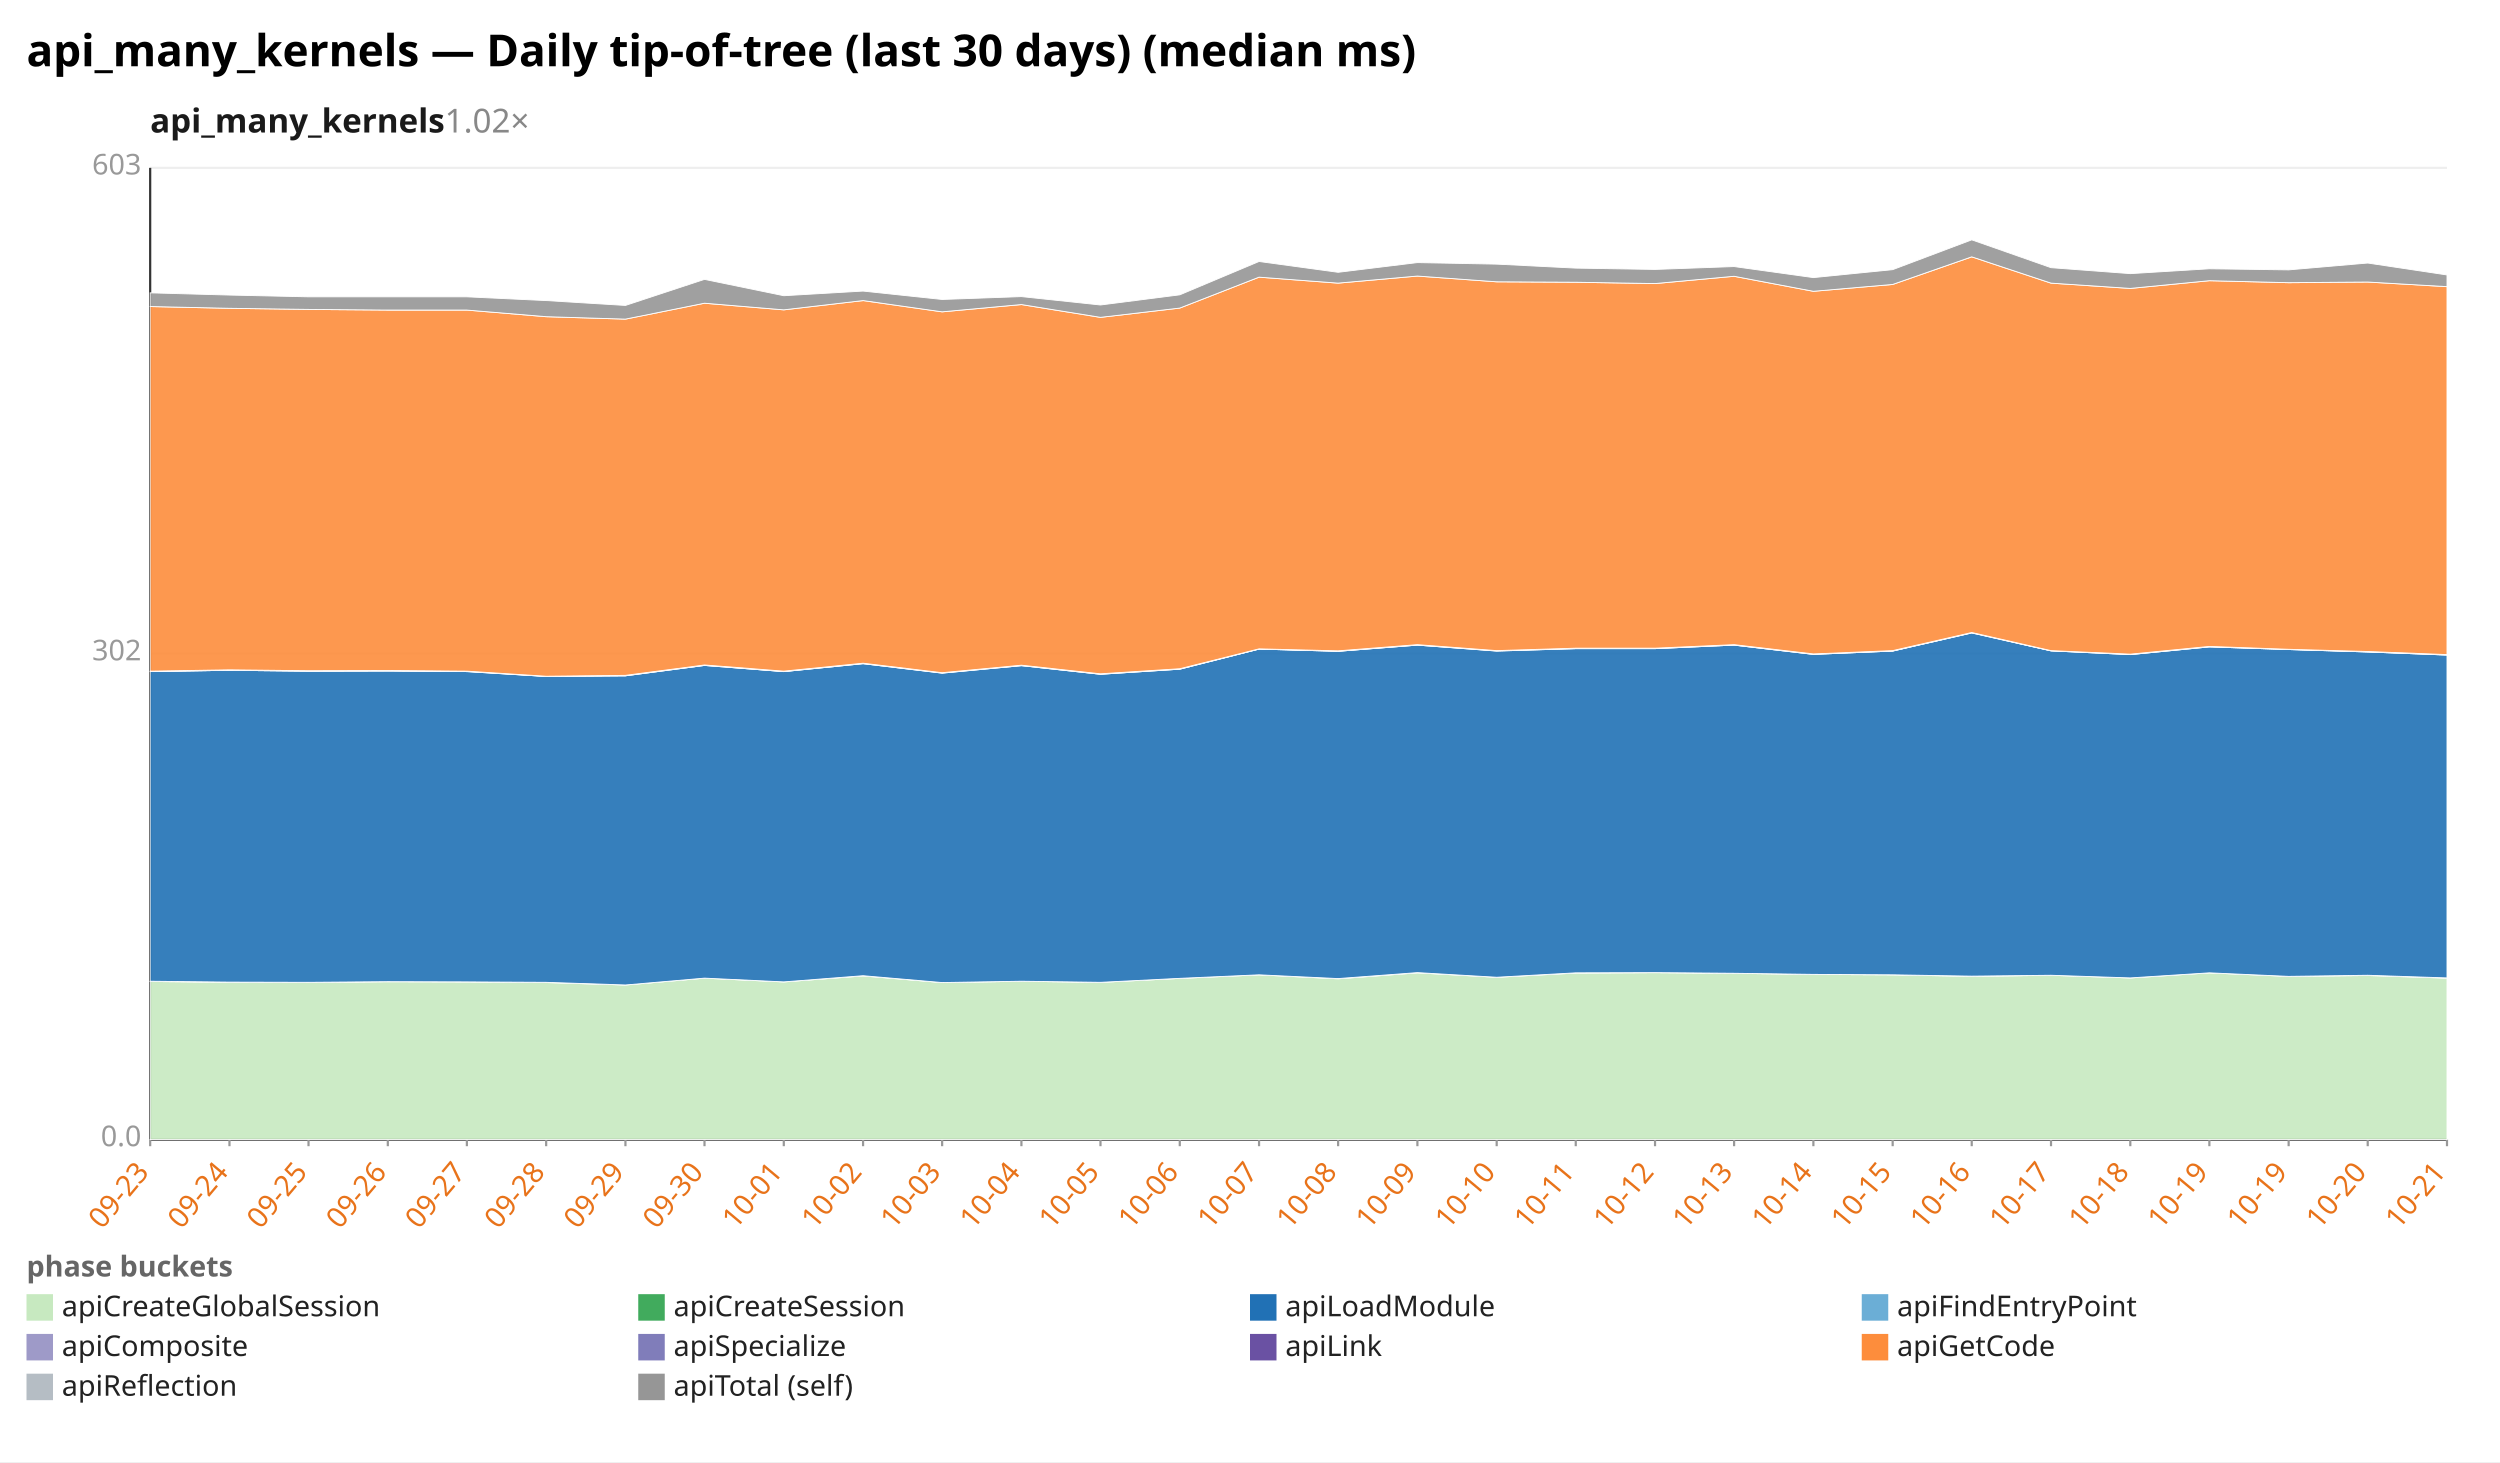
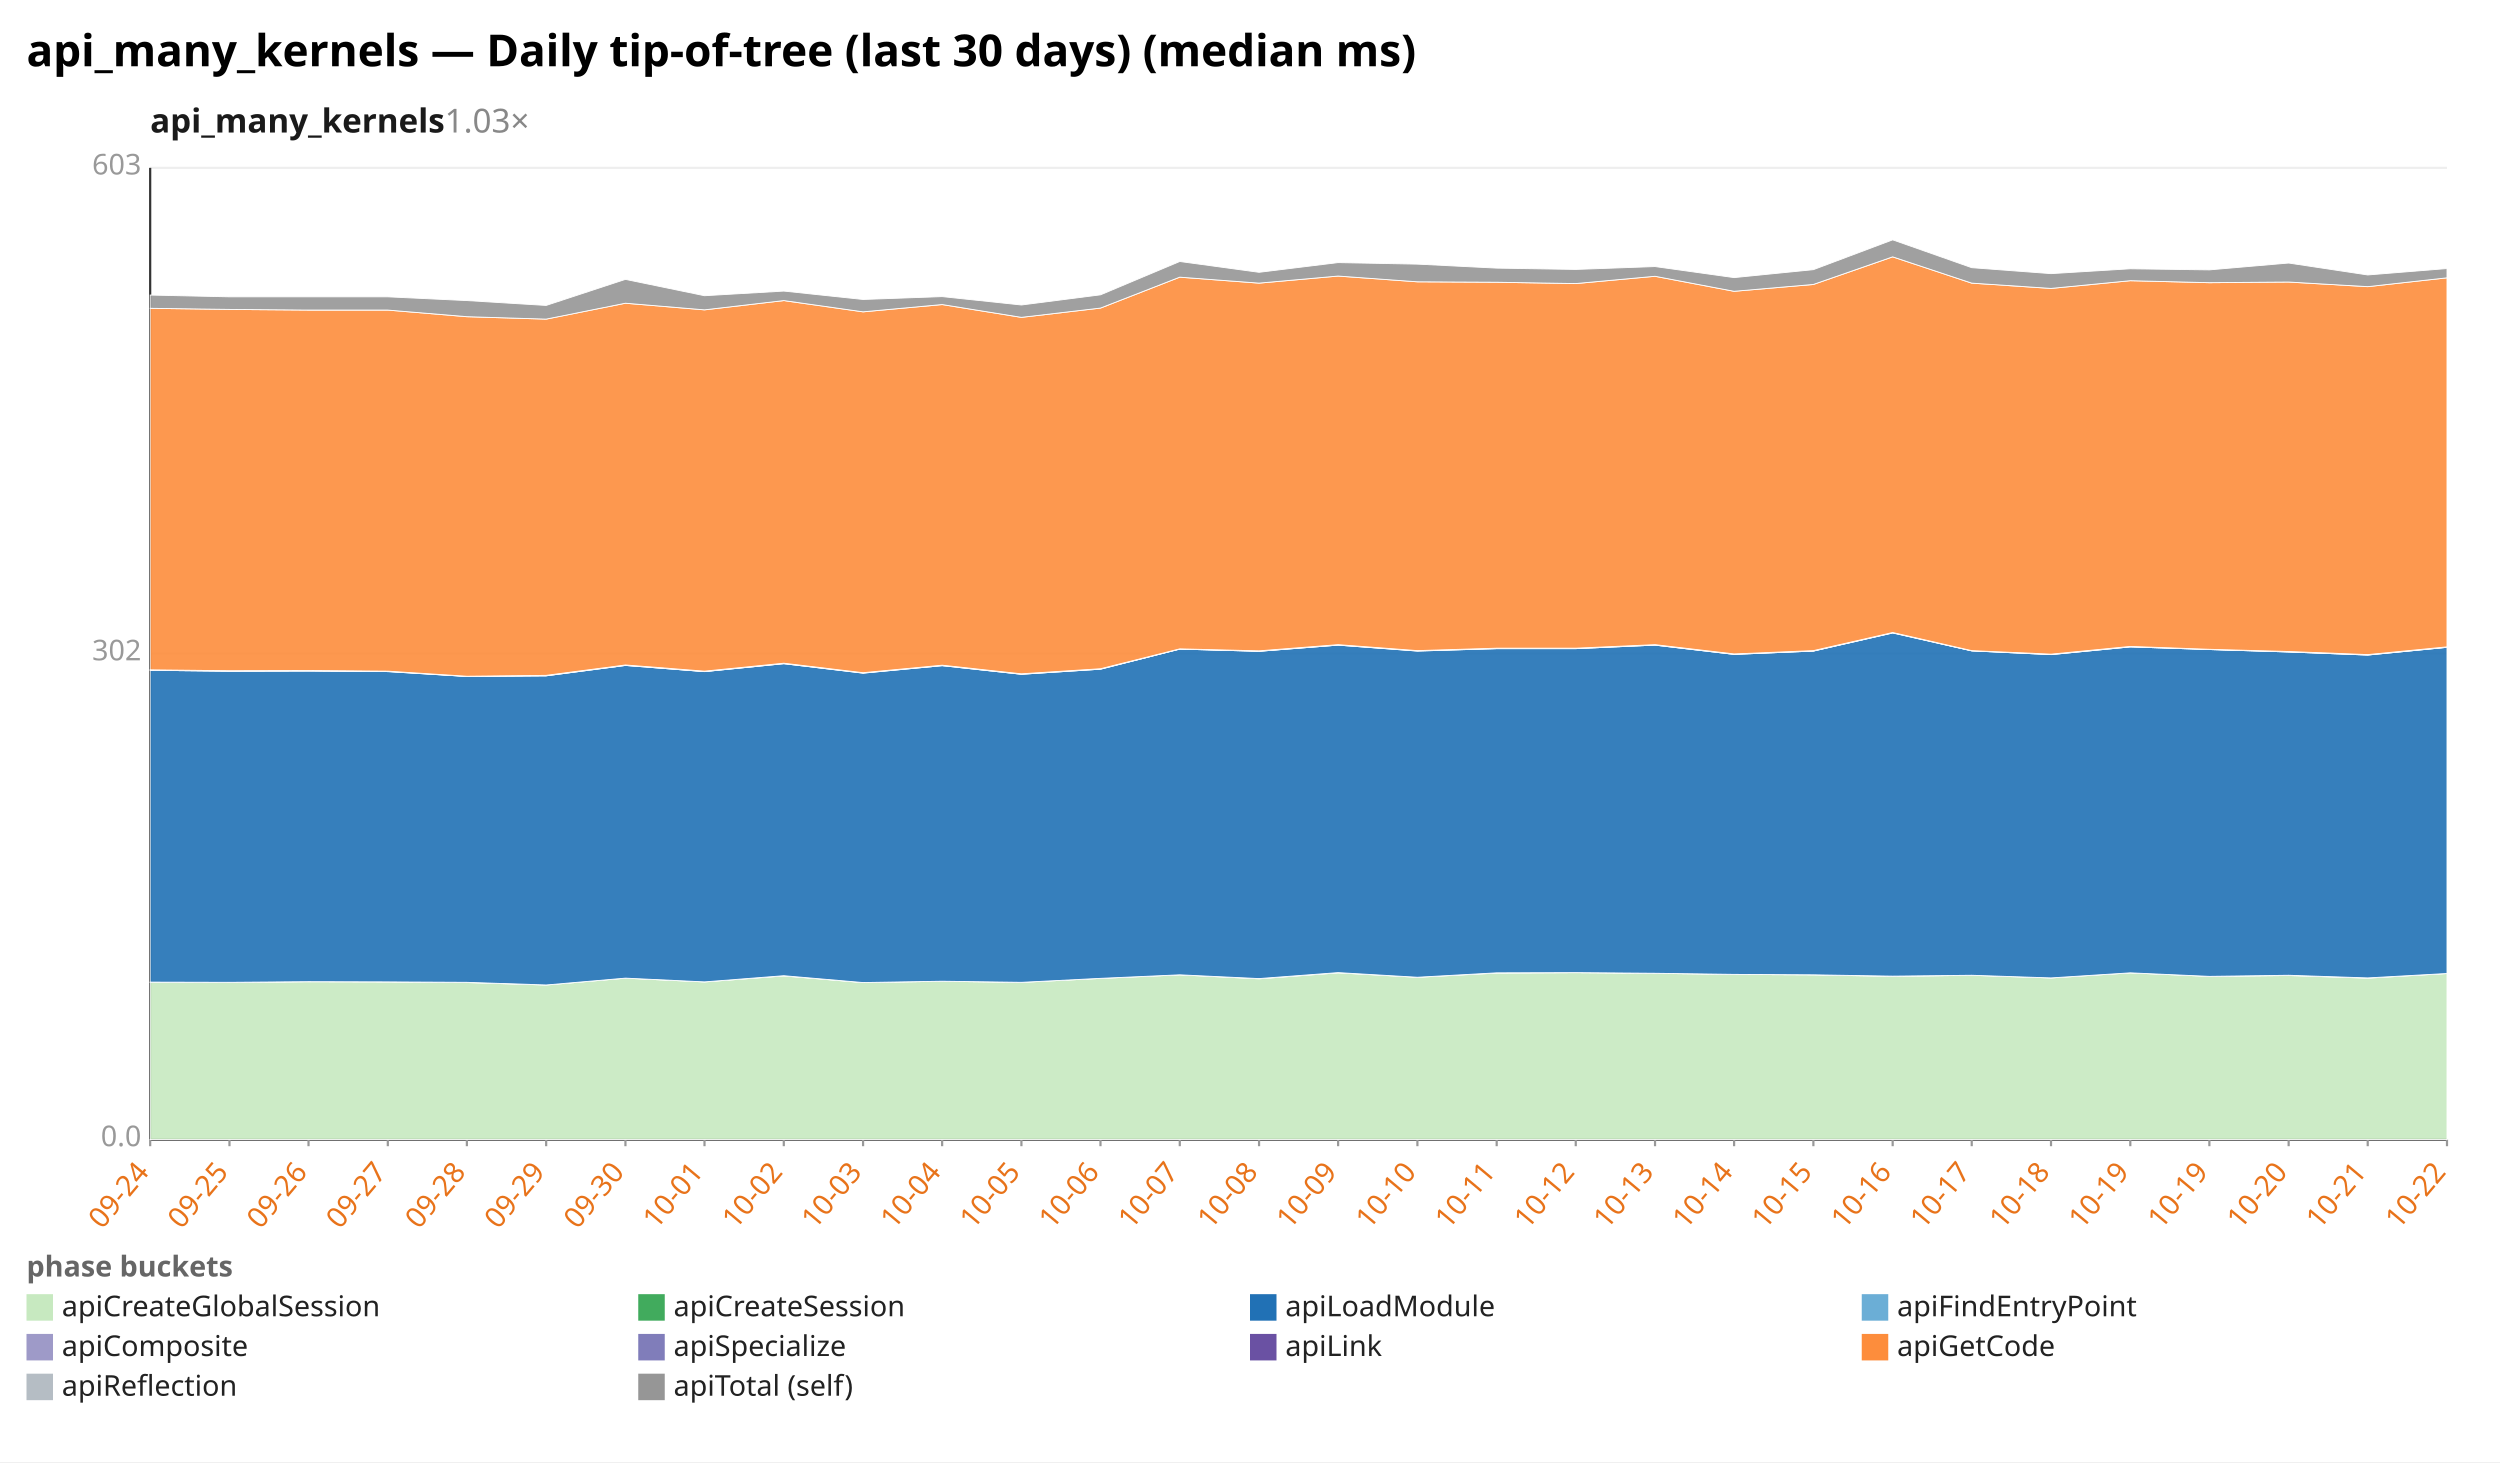
<svg xmlns="http://www.w3.org/2000/svg" width="1132" height="662" viewBox="0 0 1132 662" preserveAspectRatio="xMidYMid meet" font-family="sans-serif" font-size="13">
  <rect width="1132" height="662" fill="white" />
  <text x="12" y="30" font-size="20" font-weight="bold">api_many_kernels — Daily tip-of-tree (last 30 days) (median ms)</text>
-   <text x="68" y="60" font-size="15" font-weight="600" fill="#1a1a1a">api_many_kernels<tspan fill="#888" font-weight="400" text-decoration="none">  1.02×</tspan>
+   <text x="68" y="60" font-size="15" font-weight="600" fill="#1a1a1a">api_many_kernels<tspan fill="#888" font-weight="400" text-decoration="none">  1.03×</tspan>
  </text>
  <line x1="68.0" y1="516.0" x2="1108.0" y2="516.0" stroke="#eee" />
  <text x="64.0" y="519.0" text-anchor="end" fill="#999">0.0</text>
  <line x1="68.0" y1="296.0" x2="1108.0" y2="296.0" stroke="#eee" />
  <text x="64.0" y="299.0" text-anchor="end" fill="#999">302</text>
  <line x1="68.0" y1="76.0" x2="1108.0" y2="76.0" stroke="#eee" />
  <text x="64.0" y="79.0" text-anchor="end" fill="#999">603</text>
  <line x1="68.0" y1="76.0" x2="68.0" y2="516.0" stroke="#333" />
  <line x1="68.0" y1="516.0" x2="1108.0" y2="516.0" stroke="#333" />
  <line x1="68.0" y1="516.0" x2="68.0" y2="519.0" stroke="#999" />
-   <text x="68.0" y="531.0" text-anchor="end" fill="#e8731a" transform="rotate(-50 68.0 531.0)">09-23</text>
+   <text x="68.0" y="531.0" text-anchor="end" fill="#e8731a" transform="rotate(-50 68.0 531.0)">09-24</text>
  <line x1="103.9" y1="516.0" x2="103.9" y2="519.0" stroke="#999" />
-   <text x="103.9" y="531.0" text-anchor="end" fill="#e8731a" transform="rotate(-50 103.9 531.0)">09-24</text>
+   <text x="103.9" y="531.0" text-anchor="end" fill="#e8731a" transform="rotate(-50 103.9 531.0)">09-25</text>
  <line x1="139.7" y1="516.0" x2="139.7" y2="519.0" stroke="#999" />
-   <text x="139.7" y="531.0" text-anchor="end" fill="#e8731a" transform="rotate(-50 139.7 531.0)">09-25</text>
+   <text x="139.7" y="531.0" text-anchor="end" fill="#e8731a" transform="rotate(-50 139.7 531.0)">09-26</text>
  <line x1="175.6" y1="516.0" x2="175.6" y2="519.0" stroke="#999" />
-   <text x="175.6" y="531.0" text-anchor="end" fill="#e8731a" transform="rotate(-50 175.6 531.0)">09-26</text>
+   <text x="175.6" y="531.0" text-anchor="end" fill="#e8731a" transform="rotate(-50 175.6 531.0)">09-27</text>
  <line x1="211.4" y1="516.0" x2="211.4" y2="519.0" stroke="#999" />
-   <text x="211.4" y="531.0" text-anchor="end" fill="#e8731a" transform="rotate(-50 211.4 531.0)">09-27</text>
+   <text x="211.4" y="531.0" text-anchor="end" fill="#e8731a" transform="rotate(-50 211.4 531.0)">09-28</text>
  <line x1="247.3" y1="516.0" x2="247.3" y2="519.0" stroke="#999" />
-   <text x="247.3" y="531.0" text-anchor="end" fill="#e8731a" transform="rotate(-50 247.3 531.0)">09-28</text>
+   <text x="247.3" y="531.0" text-anchor="end" fill="#e8731a" transform="rotate(-50 247.3 531.0)">09-29</text>
  <line x1="283.2" y1="516.0" x2="283.2" y2="519.0" stroke="#999" />
-   <text x="283.2" y="531.0" text-anchor="end" fill="#e8731a" transform="rotate(-50 283.2 531.0)">09-29</text>
+   <text x="283.2" y="531.0" text-anchor="end" fill="#e8731a" transform="rotate(-50 283.2 531.0)">09-30</text>
  <line x1="319.0" y1="516.0" x2="319.0" y2="519.0" stroke="#999" />
-   <text x="319.0" y="531.0" text-anchor="end" fill="#e8731a" transform="rotate(-50 319.0 531.0)">09-30</text>
+   <text x="319.0" y="531.0" text-anchor="end" fill="#e8731a" transform="rotate(-50 319.0 531.0)">10-01</text>
  <line x1="354.9" y1="516.0" x2="354.9" y2="519.0" stroke="#999" />
-   <text x="354.9" y="531.0" text-anchor="end" fill="#e8731a" transform="rotate(-50 354.9 531.0)">10-01</text>
+   <text x="354.9" y="531.0" text-anchor="end" fill="#e8731a" transform="rotate(-50 354.9 531.0)">10-02</text>
  <line x1="390.8" y1="516.0" x2="390.8" y2="519.0" stroke="#999" />
-   <text x="390.8" y="531.0" text-anchor="end" fill="#e8731a" transform="rotate(-50 390.8 531.0)">10-02</text>
+   <text x="390.8" y="531.0" text-anchor="end" fill="#e8731a" transform="rotate(-50 390.8 531.0)">10-03</text>
  <line x1="426.6" y1="516.0" x2="426.6" y2="519.0" stroke="#999" />
-   <text x="426.6" y="531.0" text-anchor="end" fill="#e8731a" transform="rotate(-50 426.6 531.0)">10-03</text>
+   <text x="426.6" y="531.0" text-anchor="end" fill="#e8731a" transform="rotate(-50 426.6 531.0)">10-04</text>
  <line x1="462.5" y1="516.0" x2="462.5" y2="519.0" stroke="#999" />
-   <text x="462.5" y="531.0" text-anchor="end" fill="#e8731a" transform="rotate(-50 462.5 531.0)">10-04</text>
+   <text x="462.5" y="531.0" text-anchor="end" fill="#e8731a" transform="rotate(-50 462.5 531.0)">10-05</text>
  <line x1="498.3" y1="516.0" x2="498.3" y2="519.0" stroke="#999" />
-   <text x="498.3" y="531.0" text-anchor="end" fill="#e8731a" transform="rotate(-50 498.3 531.0)">10-05</text>
+   <text x="498.3" y="531.0" text-anchor="end" fill="#e8731a" transform="rotate(-50 498.3 531.0)">10-06</text>
  <line x1="534.2" y1="516.0" x2="534.2" y2="519.0" stroke="#999" />
-   <text x="534.2" y="531.0" text-anchor="end" fill="#e8731a" transform="rotate(-50 534.2 531.0)">10-06</text>
+   <text x="534.2" y="531.0" text-anchor="end" fill="#e8731a" transform="rotate(-50 534.2 531.0)">10-07</text>
  <line x1="570.1" y1="516.0" x2="570.1" y2="519.0" stroke="#999" />
-   <text x="570.1" y="531.0" text-anchor="end" fill="#e8731a" transform="rotate(-50 570.1 531.0)">10-07</text>
+   <text x="570.1" y="531.0" text-anchor="end" fill="#e8731a" transform="rotate(-50 570.1 531.0)">10-08</text>
  <line x1="605.9" y1="516.0" x2="605.9" y2="519.0" stroke="#999" />
-   <text x="605.9" y="531.0" text-anchor="end" fill="#e8731a" transform="rotate(-50 605.9 531.0)">10-08</text>
+   <text x="605.9" y="531.0" text-anchor="end" fill="#e8731a" transform="rotate(-50 605.9 531.0)">10-09</text>
  <line x1="641.8" y1="516.0" x2="641.8" y2="519.0" stroke="#999" />
-   <text x="641.8" y="531.0" text-anchor="end" fill="#e8731a" transform="rotate(-50 641.8 531.0)">10-09</text>
+   <text x="641.8" y="531.0" text-anchor="end" fill="#e8731a" transform="rotate(-50 641.8 531.0)">10-10</text>
  <line x1="677.7" y1="516.0" x2="677.7" y2="519.0" stroke="#999" />
-   <text x="677.7" y="531.0" text-anchor="end" fill="#e8731a" transform="rotate(-50 677.7 531.0)">10-10</text>
+   <text x="677.7" y="531.0" text-anchor="end" fill="#e8731a" transform="rotate(-50 677.7 531.0)">10-11</text>
  <line x1="713.5" y1="516.0" x2="713.5" y2="519.0" stroke="#999" />
-   <text x="713.5" y="531.0" text-anchor="end" fill="#e8731a" transform="rotate(-50 713.5 531.0)">10-11</text>
+   <text x="713.5" y="531.0" text-anchor="end" fill="#e8731a" transform="rotate(-50 713.5 531.0)">10-12</text>
  <line x1="749.4" y1="516.0" x2="749.4" y2="519.0" stroke="#999" />
-   <text x="749.4" y="531.0" text-anchor="end" fill="#e8731a" transform="rotate(-50 749.4 531.0)">10-12</text>
+   <text x="749.4" y="531.0" text-anchor="end" fill="#e8731a" transform="rotate(-50 749.4 531.0)">10-13</text>
  <line x1="785.2" y1="516.0" x2="785.2" y2="519.0" stroke="#999" />
-   <text x="785.2" y="531.0" text-anchor="end" fill="#e8731a" transform="rotate(-50 785.2 531.0)">10-13</text>
+   <text x="785.2" y="531.0" text-anchor="end" fill="#e8731a" transform="rotate(-50 785.2 531.0)">10-14</text>
  <line x1="821.1" y1="516.0" x2="821.1" y2="519.0" stroke="#999" />
-   <text x="821.1" y="531.0" text-anchor="end" fill="#e8731a" transform="rotate(-50 821.1 531.0)">10-14</text>
+   <text x="821.1" y="531.0" text-anchor="end" fill="#e8731a" transform="rotate(-50 821.1 531.0)">10-15</text>
  <line x1="857.0" y1="516.0" x2="857.0" y2="519.0" stroke="#999" />
-   <text x="857.0" y="531.0" text-anchor="end" fill="#e8731a" transform="rotate(-50 857.0 531.0)">10-15</text>
+   <text x="857.0" y="531.0" text-anchor="end" fill="#e8731a" transform="rotate(-50 857.0 531.0)">10-16</text>
  <line x1="892.8" y1="516.0" x2="892.8" y2="519.0" stroke="#999" />
-   <text x="892.8" y="531.0" text-anchor="end" fill="#e8731a" transform="rotate(-50 892.8 531.0)">10-16</text>
+   <text x="892.8" y="531.0" text-anchor="end" fill="#e8731a" transform="rotate(-50 892.8 531.0)">10-17</text>
  <line x1="928.7" y1="516.0" x2="928.7" y2="519.0" stroke="#999" />
-   <text x="928.7" y="531.0" text-anchor="end" fill="#e8731a" transform="rotate(-50 928.7 531.0)">10-17</text>
+   <text x="928.7" y="531.0" text-anchor="end" fill="#e8731a" transform="rotate(-50 928.7 531.0)">10-18</text>
  <line x1="964.6" y1="516.0" x2="964.6" y2="519.0" stroke="#999" />
-   <text x="964.6" y="531.0" text-anchor="end" fill="#e8731a" transform="rotate(-50 964.6 531.0)">10-18</text>
+   <text x="964.6" y="531.0" text-anchor="end" fill="#e8731a" transform="rotate(-50 964.6 531.0)">10-19</text>
  <line x1="1000.4" y1="516.0" x2="1000.4" y2="519.0" stroke="#999" />
  <text x="1000.4" y="531.0" text-anchor="end" fill="#e8731a" transform="rotate(-50 1000.4 531.0)">10-19</text>
  <line x1="1036.3" y1="516.0" x2="1036.3" y2="519.0" stroke="#999" />
-   <text x="1036.3" y="531.0" text-anchor="end" fill="#e8731a" transform="rotate(-50 1036.3 531.0)">10-19</text>
+   <text x="1036.3" y="531.0" text-anchor="end" fill="#e8731a" transform="rotate(-50 1036.3 531.0)">10-20</text>
  <line x1="1072.1" y1="516.0" x2="1072.1" y2="519.0" stroke="#999" />
-   <text x="1072.1" y="531.0" text-anchor="end" fill="#e8731a" transform="rotate(-50 1072.1 531.0)">10-20</text>
+   <text x="1072.1" y="531.0" text-anchor="end" fill="#e8731a" transform="rotate(-50 1072.1 531.0)">10-21</text>
  <line x1="1108.0" y1="516.0" x2="1108.0" y2="519.0" stroke="#999" />
-   <text x="1108.0" y="531.0" text-anchor="end" fill="#e8731a" transform="rotate(-50 1108.0 531.0)">10-21</text>
-   <polygon points="68.0,444.4 103.9,444.8 139.7,444.9 175.6,444.5 211.4,444.6 247.3,444.9 283.2,446.0 319.0,442.9 354.9,444.6 390.8,441.9 426.6,444.9 462.5,444.3 498.3,444.8 534.2,443.0 570.1,441.4 605.9,443.2 641.8,440.5 677.7,442.5 713.5,440.6 749.4,440.4 785.2,440.7 821.1,441.2 857.0,441.4 892.8,442.1 928.7,441.6 964.6,442.8 1000.4,440.5 1036.3,442.1 1072.1,441.7 1108.0,442.9 1108.0,516.0 1072.1,516.0 1036.3,516.0 1000.4,516.0 964.6,516.0 928.7,516.0 892.8,516.0 857.0,516.0 821.1,516.0 785.2,516.0 749.4,516.0 713.5,516.0 677.7,516.0 641.8,516.0 605.9,516.0 570.1,516.0 534.2,516.0 498.3,516.0 462.5,516.0 426.6,516.0 390.8,516.0 354.9,516.0 319.0,516.0 283.2,516.0 247.3,516.0 211.4,516.0 175.6,516.0 139.7,516.0 103.9,516.0 68.0,516.0" fill="#c7e9c0" fill-opacity="0.9" stroke="#fff" stroke-width="0.4" />
-   <polygon points="68.0,444.3 103.9,444.7 139.7,444.8 175.6,444.5 211.4,444.6 247.3,444.8 283.2,446.0 319.0,442.9 354.9,444.6 390.8,441.8 426.6,444.9 462.5,444.3 498.3,444.8 534.2,443.0 570.1,441.4 605.9,443.1 641.8,440.4 677.7,442.5 713.5,440.5 749.4,440.4 785.2,440.7 821.1,441.2 857.0,441.4 892.8,442.0 928.7,441.6 964.6,442.8 1000.4,440.5 1036.3,442.1 1072.1,441.6 1108.0,442.8 1108.0,442.9 1072.1,441.7 1036.3,442.1 1000.4,440.5 964.6,442.8 928.7,441.6 892.8,442.1 857.0,441.4 821.1,441.2 785.2,440.7 749.4,440.4 713.5,440.6 677.7,442.5 641.8,440.5 605.9,443.2 570.1,441.4 534.2,443.0 498.3,444.8 462.5,444.3 426.6,444.9 390.8,441.9 354.9,444.6 319.0,442.9 283.2,446.0 247.3,444.9 211.4,444.6 175.6,444.5 139.7,444.9 103.9,444.8 68.0,444.4" fill="#41ab5d" fill-opacity="0.9" stroke="#fff" stroke-width="0.4" />
-   <polygon points="68.0,304.1 103.9,303.5 139.7,303.9 175.6,303.8 211.4,304.1 247.3,306.3 283.2,306.0 319.0,301.3 354.9,304.1 390.8,300.5 426.6,304.8 462.5,301.4 498.3,305.3 534.2,303.0 570.1,293.9 605.9,294.9 641.8,292.1 677.7,294.8 713.5,293.7 749.4,293.7 785.2,292.1 821.1,296.3 857.0,294.8 892.8,286.6 928.7,294.7 964.6,296.4 1000.4,292.9 1036.3,294.1 1072.1,295.2 1108.0,296.6 1108.0,442.8 1072.1,441.6 1036.3,442.1 1000.4,440.5 964.6,442.8 928.7,441.6 892.8,442.0 857.0,441.4 821.1,441.2 785.2,440.7 749.4,440.4 713.5,440.5 677.7,442.5 641.8,440.4 605.9,443.1 570.1,441.4 534.2,443.0 498.3,444.8 462.5,444.3 426.6,444.9 390.8,441.8 354.9,444.6 319.0,442.9 283.2,446.0 247.3,444.8 211.4,444.6 175.6,444.5 139.7,444.8 103.9,444.7 68.0,444.3" fill="#2171b5" fill-opacity="0.9" stroke="#fff" stroke-width="0.4" />
-   <polygon points="68.0,304.1 103.9,303.5 139.7,303.9 175.6,303.8 211.4,304.0 247.3,306.3 283.2,306.0 319.0,301.3 354.9,304.1 390.8,300.5 426.6,304.7 462.5,301.4 498.3,305.3 534.2,303.0 570.1,293.9 605.9,294.9 641.8,292.1 677.7,294.7 713.5,293.7 749.4,293.7 785.2,292.1 821.1,296.3 857.0,294.8 892.8,286.5 928.7,294.7 964.6,296.4 1000.4,292.9 1036.3,294.1 1072.1,295.2 1108.0,296.6 1108.0,296.6 1072.1,295.2 1036.3,294.1 1000.4,292.9 964.6,296.4 928.7,294.7 892.8,286.6 857.0,294.8 821.1,296.3 785.2,292.1 749.4,293.7 713.5,293.7 677.7,294.8 641.8,292.1 605.9,294.9 570.1,293.9 534.2,303.0 498.3,305.3 462.5,301.4 426.6,304.8 390.8,300.5 354.9,304.1 319.0,301.3 283.2,306.0 247.3,306.3 211.4,304.1 175.6,303.8 139.7,303.9 103.9,303.5 68.0,304.1" fill="#6baed6" fill-opacity="0.9" stroke="#fff" stroke-width="0.4" />
-   <polygon points="68.0,303.9 103.9,303.4 139.7,303.8 175.6,303.7 211.4,303.9 247.3,306.2 283.2,305.8 319.0,301.1 354.9,304.0 390.8,300.3 426.6,304.6 462.5,301.2 498.3,305.1 534.2,302.8 570.1,293.8 605.9,294.8 641.8,291.9 677.7,294.6 713.5,293.5 749.4,293.5 785.2,291.9 821.1,296.1 857.0,294.7 892.8,286.4 928.7,294.6 964.6,296.2 1000.4,292.7 1036.3,294.0 1072.1,295.1 1108.0,296.4 1108.0,296.6 1072.1,295.2 1036.3,294.1 1000.4,292.9 964.6,296.4 928.7,294.7 892.8,286.5 857.0,294.8 821.1,296.3 785.2,292.1 749.4,293.7 713.5,293.7 677.7,294.7 641.8,292.1 605.9,294.9 570.1,293.9 534.2,303.0 498.3,305.3 462.5,301.4 426.6,304.7 390.8,300.5 354.9,304.1 319.0,301.3 283.2,306.0 247.3,306.3 211.4,304.0 175.6,303.8 139.7,303.9 103.9,303.5 68.0,304.1" fill="#9e9ac8" fill-opacity="0.9" stroke="#fff" stroke-width="0.4" />
-   <polygon points="68.0,303.9 103.9,303.3 139.7,303.7 175.6,303.6 211.4,303.9 247.3,306.2 283.2,305.8 319.0,301.1 354.9,303.9 390.8,300.3 426.6,304.6 462.5,301.2 498.3,305.1 534.2,302.8 570.1,293.8 605.9,294.7 641.8,291.9 677.7,294.6 713.5,293.5 749.4,293.5 785.2,291.9 821.1,296.1 857.0,294.6 892.8,286.4 928.7,294.6 964.6,296.2 1000.4,292.7 1036.3,294.0 1072.1,295.0 1108.0,296.4 1108.0,296.4 1072.1,295.1 1036.3,294.0 1000.4,292.7 964.6,296.2 928.7,294.6 892.8,286.4 857.0,294.7 821.1,296.1 785.2,291.9 749.4,293.5 713.5,293.5 677.7,294.6 641.8,291.9 605.9,294.8 570.1,293.8 534.2,302.8 498.3,305.1 462.5,301.2 426.6,304.6 390.8,300.3 354.9,304.0 319.0,301.1 283.2,305.8 247.3,306.2 211.4,303.9 175.6,303.7 139.7,303.8 103.9,303.4 68.0,303.9" fill="#6a51a3" fill-opacity="0.9" stroke="#fff" stroke-width="0.4" />
-   <polygon points="68.0,138.8 103.9,139.6 139.7,140.1 175.6,140.4 211.4,140.4 247.3,143.4 283.2,144.5 319.0,137.3 354.9,140.3 390.8,136.1 426.6,141.2 462.5,137.9 498.3,143.7 534.2,139.5 570.1,125.5 605.9,128.2 641.8,125.0 677.7,127.6 713.5,127.8 749.4,128.4 785.2,125.1 821.1,131.9 857.0,128.8 892.8,116.3 928.7,128.2 964.6,130.6 1000.4,127.1 1036.3,128.0 1072.1,127.7 1108.0,129.8 1108.0,296.4 1072.1,295.0 1036.3,294.0 1000.4,292.7 964.6,296.2 928.7,294.6 892.8,286.4 857.0,294.6 821.1,296.1 785.2,291.9 749.4,293.5 713.5,293.5 677.7,294.6 641.8,291.9 605.9,294.7 570.1,293.8 534.2,302.8 498.3,305.1 462.5,301.2 426.6,304.6 390.8,300.3 354.9,303.9 319.0,301.1 283.2,305.8 247.3,306.2 211.4,303.9 175.6,303.6 139.7,303.7 103.9,303.3 68.0,303.9" fill="#fd8d3c" fill-opacity="0.9" stroke="#fff" stroke-width="0.4" />
-   <polygon points="68.0,132.6 103.9,133.6 139.7,134.4 175.6,134.4 211.4,134.4 247.3,136.1 283.2,138.3 319.0,126.5 354.9,133.9 390.8,131.8 426.6,135.6 462.5,134.3 498.3,138.1 534.2,133.5 570.1,118.4 605.9,123.3 641.8,118.9 677.7,119.6 713.5,121.4 749.4,122.0 785.2,120.7 821.1,125.7 857.0,122.1 892.8,108.6 928.7,121.2 964.6,123.9 1000.4,121.7 1036.3,122.2 1072.1,119.1 1108.0,124.5 1108.0,129.8 1072.1,127.7 1036.3,128.0 1000.4,127.1 964.6,130.6 928.7,128.2 892.8,116.3 857.0,128.8 821.1,131.9 785.2,125.1 749.4,128.4 713.5,127.8 677.7,127.6 641.8,125.0 605.9,128.2 570.1,125.5 534.2,139.5 498.3,143.7 462.5,137.9 426.6,141.2 390.8,136.1 354.9,140.3 319.0,137.3 283.2,144.5 247.3,143.4 211.4,140.4 175.6,140.4 139.7,140.1 103.9,139.6 68.0,138.8" fill="#969696" fill-opacity="0.9" stroke="#fff" stroke-width="0.4" />
+   <text x="1108.0" y="531.0" text-anchor="end" fill="#e8731a" transform="rotate(-50 1108.0 531.0)">10-22</text>
+   <polygon points="68.0,444.8 103.9,444.9 139.7,444.5 175.6,444.6 211.4,444.9 247.3,446.0 283.2,442.9 319.0,444.6 354.9,441.9 390.8,444.9 426.6,444.3 462.5,444.8 498.3,443.0 534.2,441.4 570.1,443.2 605.9,440.5 641.8,442.5 677.7,440.6 713.5,440.4 749.4,440.7 785.2,441.2 821.1,441.4 857.0,442.1 892.8,441.6 928.7,442.8 964.6,440.5 1000.4,442.1 1036.3,441.7 1072.1,442.9 1108.0,440.8 1108.0,516.0 1072.1,516.0 1036.3,516.0 1000.4,516.0 964.6,516.0 928.7,516.0 892.8,516.0 857.0,516.0 821.1,516.0 785.2,516.0 749.4,516.0 713.5,516.0 677.7,516.0 641.8,516.0 605.9,516.0 570.1,516.0 534.2,516.0 498.3,516.0 462.5,516.0 426.6,516.0 390.8,516.0 354.9,516.0 319.0,516.0 283.2,516.0 247.3,516.0 211.4,516.0 175.6,516.0 139.7,516.0 103.9,516.0 68.0,516.0" fill="#c7e9c0" fill-opacity="0.9" stroke="#fff" stroke-width="0.4" />
+   <polygon points="68.0,444.7 103.9,444.8 139.7,444.5 175.6,444.6 211.4,444.8 247.3,446.0 283.2,442.9 319.0,444.6 354.9,441.8 390.8,444.9 426.6,444.3 462.5,444.8 498.3,443.0 534.2,441.4 570.1,443.1 605.9,440.4 641.8,442.5 677.7,440.5 713.5,440.4 749.4,440.7 785.2,441.2 821.1,441.4 857.0,442.0 892.8,441.6 928.7,442.8 964.6,440.5 1000.4,442.1 1036.3,441.6 1072.1,442.8 1108.0,440.8 1108.0,440.8 1072.1,442.9 1036.3,441.7 1000.4,442.1 964.6,440.5 928.7,442.8 892.8,441.6 857.0,442.1 821.1,441.4 785.2,441.2 749.4,440.7 713.5,440.4 677.7,440.6 641.8,442.5 605.9,440.5 570.1,443.2 534.2,441.4 498.3,443.0 462.5,444.8 426.6,444.3 390.8,444.9 354.9,441.9 319.0,444.6 283.2,442.9 247.3,446.0 211.4,444.9 175.6,444.6 139.7,444.5 103.9,444.9 68.0,444.8" fill="#41ab5d" fill-opacity="0.9" stroke="#fff" stroke-width="0.4" />
+   <polygon points="68.0,303.5 103.9,303.9 139.7,303.8 175.6,304.1 211.4,306.3 247.3,306.0 283.2,301.3 319.0,304.1 354.9,300.5 390.8,304.8 426.6,301.4 462.5,305.3 498.3,303.0 534.2,293.9 570.1,294.9 605.9,292.1 641.8,294.8 677.7,293.7 713.5,293.7 749.4,292.1 785.2,296.3 821.1,294.8 857.0,286.6 892.8,294.7 928.7,296.4 964.6,292.9 1000.4,294.1 1036.3,295.2 1072.1,296.6 1108.0,293.1 1108.0,440.8 1072.1,442.8 1036.3,441.6 1000.4,442.1 964.6,440.5 928.7,442.8 892.8,441.6 857.0,442.0 821.1,441.4 785.2,441.2 749.4,440.7 713.5,440.4 677.7,440.5 641.8,442.5 605.9,440.4 570.1,443.1 534.2,441.4 498.3,443.0 462.5,444.8 426.6,444.3 390.8,444.9 354.9,441.8 319.0,444.6 283.2,442.9 247.3,446.0 211.4,444.8 175.6,444.6 139.7,444.5 103.9,444.8 68.0,444.7" fill="#2171b5" fill-opacity="0.9" stroke="#fff" stroke-width="0.4" />
+   <polygon points="68.0,303.5 103.9,303.9 139.7,303.8 175.6,304.0 211.4,306.3 247.3,306.0 283.2,301.3 319.0,304.1 354.9,300.5 390.8,304.7 426.6,301.4 462.5,305.3 498.3,303.0 534.2,293.9 570.1,294.9 605.9,292.1 641.8,294.7 677.7,293.7 713.5,293.7 749.4,292.1 785.2,296.3 821.1,294.8 857.0,286.5 892.8,294.7 928.7,296.4 964.6,292.9 1000.4,294.1 1036.3,295.2 1072.1,296.6 1108.0,293.1 1108.0,293.1 1072.1,296.6 1036.3,295.2 1000.4,294.1 964.6,292.9 928.7,296.4 892.8,294.7 857.0,286.6 821.1,294.8 785.2,296.3 749.4,292.1 713.5,293.7 677.7,293.7 641.8,294.8 605.9,292.1 570.1,294.9 534.2,293.9 498.3,303.0 462.5,305.3 426.6,301.4 390.8,304.8 354.9,300.5 319.0,304.1 283.2,301.3 247.3,306.0 211.4,306.3 175.6,304.1 139.7,303.8 103.9,303.9 68.0,303.5" fill="#6baed6" fill-opacity="0.9" stroke="#fff" stroke-width="0.4" />
+   <polygon points="68.0,303.4 103.9,303.8 139.7,303.7 175.6,303.9 211.4,306.2 247.3,305.8 283.2,301.1 319.0,304.0 354.9,300.3 390.8,304.6 426.6,301.2 462.5,305.1 498.3,302.8 534.2,293.8 570.1,294.8 605.9,291.9 641.8,294.6 677.7,293.5 713.5,293.5 749.4,291.9 785.2,296.1 821.1,294.7 857.0,286.4 892.8,294.6 928.7,296.2 964.6,292.7 1000.4,294.0 1036.3,295.1 1072.1,296.4 1108.0,293.0 1108.0,293.1 1072.1,296.6 1036.3,295.2 1000.4,294.1 964.6,292.9 928.7,296.4 892.8,294.7 857.0,286.5 821.1,294.8 785.2,296.3 749.4,292.1 713.5,293.7 677.7,293.7 641.8,294.7 605.9,292.1 570.1,294.9 534.2,293.9 498.3,303.0 462.5,305.3 426.6,301.4 390.8,304.7 354.9,300.5 319.0,304.1 283.2,301.3 247.3,306.0 211.4,306.3 175.6,304.0 139.7,303.8 103.9,303.9 68.0,303.5" fill="#9e9ac8" fill-opacity="0.9" stroke="#fff" stroke-width="0.4" />
+   <polygon points="68.0,303.3 103.9,303.7 139.7,303.6 175.6,303.9 211.4,306.2 247.3,305.8 283.2,301.1 319.0,303.9 354.9,300.3 390.8,304.6 426.6,301.2 462.5,305.1 498.3,302.8 534.2,293.8 570.1,294.7 605.9,291.9 641.8,294.6 677.7,293.5 713.5,293.5 749.4,291.9 785.2,296.1 821.1,294.6 857.0,286.4 892.8,294.6 928.7,296.2 964.6,292.7 1000.4,294.0 1036.3,295.0 1072.1,296.4 1108.0,292.9 1108.0,293.0 1072.1,296.4 1036.3,295.1 1000.4,294.0 964.6,292.7 928.7,296.2 892.8,294.6 857.0,286.4 821.1,294.7 785.2,296.1 749.4,291.9 713.5,293.5 677.7,293.5 641.8,294.6 605.9,291.9 570.1,294.8 534.2,293.8 498.3,302.8 462.5,305.1 426.6,301.2 390.8,304.6 354.9,300.3 319.0,304.0 283.2,301.1 247.3,305.8 211.4,306.2 175.6,303.9 139.7,303.7 103.9,303.8 68.0,303.4" fill="#6a51a3" fill-opacity="0.9" stroke="#fff" stroke-width="0.4" />
+   <polygon points="68.0,139.6 103.9,140.1 139.7,140.4 175.6,140.4 211.4,143.4 247.3,144.5 283.2,137.3 319.0,140.3 354.9,136.1 390.8,141.2 426.6,137.9 462.5,143.7 498.3,139.5 534.2,125.5 570.1,128.2 605.9,125.0 641.8,127.6 677.7,127.8 713.5,128.4 749.4,125.1 785.2,131.9 821.1,128.8 857.0,116.3 892.8,128.2 928.7,130.6 964.6,127.1 1000.4,128.0 1036.3,127.7 1072.1,129.8 1108.0,125.8 1108.0,292.9 1072.1,296.4 1036.3,295.0 1000.4,294.0 964.6,292.7 928.7,296.2 892.8,294.6 857.0,286.4 821.1,294.6 785.2,296.1 749.4,291.9 713.5,293.5 677.7,293.5 641.8,294.6 605.9,291.9 570.1,294.7 534.2,293.8 498.3,302.8 462.5,305.1 426.6,301.2 390.8,304.6 354.9,300.3 319.0,303.9 283.2,301.1 247.3,305.8 211.4,306.2 175.6,303.9 139.7,303.6 103.9,303.7 68.0,303.3" fill="#fd8d3c" fill-opacity="0.9" stroke="#fff" stroke-width="0.4" />
+   <polygon points="68.0,133.6 103.9,134.4 139.7,134.4 175.6,134.4 211.4,136.1 247.3,138.3 283.2,126.5 319.0,133.9 354.9,131.8 390.8,135.6 426.6,134.3 462.5,138.1 498.3,133.5 534.2,118.4 570.1,123.3 605.9,118.9 641.8,119.6 677.7,121.4 713.5,122.0 749.4,120.7 785.2,125.7 821.1,122.1 857.0,108.6 892.8,121.2 928.7,123.9 964.6,121.7 1000.4,122.2 1036.3,119.1 1072.1,124.5 1108.0,121.6 1108.0,125.8 1072.1,129.8 1036.3,127.7 1000.4,128.0 964.6,127.1 928.7,130.6 892.8,128.2 857.0,116.3 821.1,128.8 785.2,131.9 749.4,125.1 713.5,128.4 677.7,127.8 641.8,127.6 605.9,125.0 570.1,128.2 534.2,125.5 498.3,139.5 462.5,143.7 426.6,137.9 390.8,141.2 354.9,136.1 319.0,140.3 283.2,137.3 247.3,144.5 211.4,143.4 175.6,140.4 139.7,140.4 103.9,140.1 68.0,139.6" fill="#969696" fill-opacity="0.9" stroke="#fff" stroke-width="0.4" />
  <text x="12" y="578" fill="#666" font-weight="600">phase buckets</text>
  <rect x="12" y="586" width="12" height="12" fill="#c7e9c0" />
  <text x="28" y="596" fill="#222">apiCreateGlobalSession</text>
  <rect x="289" y="586" width="12" height="12" fill="#41ab5d" />
  <text x="305" y="596" fill="#222">apiCreateSession</text>
  <rect x="566" y="586" width="12" height="12" fill="#2171b5" />
  <text x="582" y="596" fill="#222">apiLoadModule</text>
  <rect x="843" y="586" width="12" height="12" fill="#6baed6" />
  <text x="859" y="596" fill="#222">apiFindEntryPoint</text>
  <rect x="12" y="604" width="12" height="12" fill="#9e9ac8" />
  <text x="28" y="614" fill="#222">apiComposite</text>
  <rect x="289" y="604" width="12" height="12" fill="#807dba" />
  <text x="305" y="614" fill="#222">apiSpecialize</text>
  <rect x="566" y="604" width="12" height="12" fill="#6a51a3" />
  <text x="582" y="614" fill="#222">apiLink</text>
  <rect x="843" y="604" width="12" height="12" fill="#fd8d3c" />
  <text x="859" y="614" fill="#222">apiGetCode</text>
  <rect x="12" y="622" width="12" height="12" fill="#b5bdc4" />
  <text x="28" y="632" fill="#222">apiReflection</text>
  <rect x="289" y="622" width="12" height="12" fill="#969696" />
  <text x="305" y="632" fill="#222">apiTotal (self)</text>
</svg>
